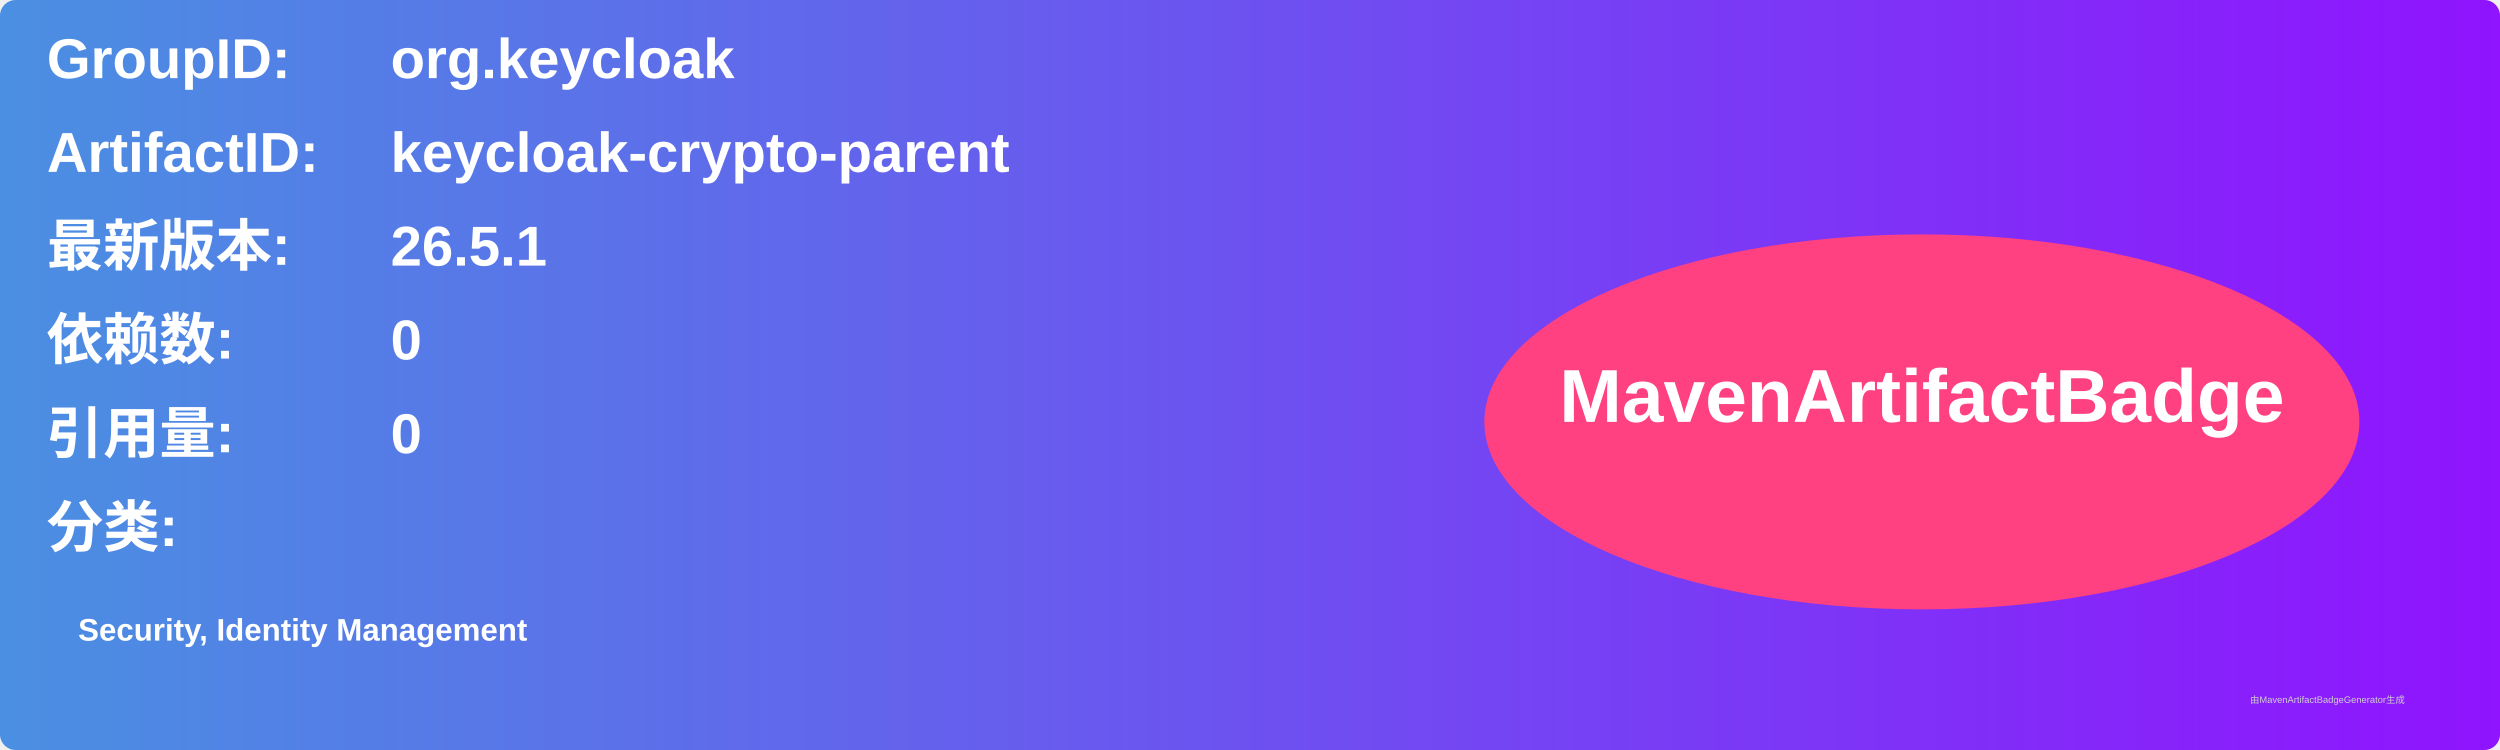
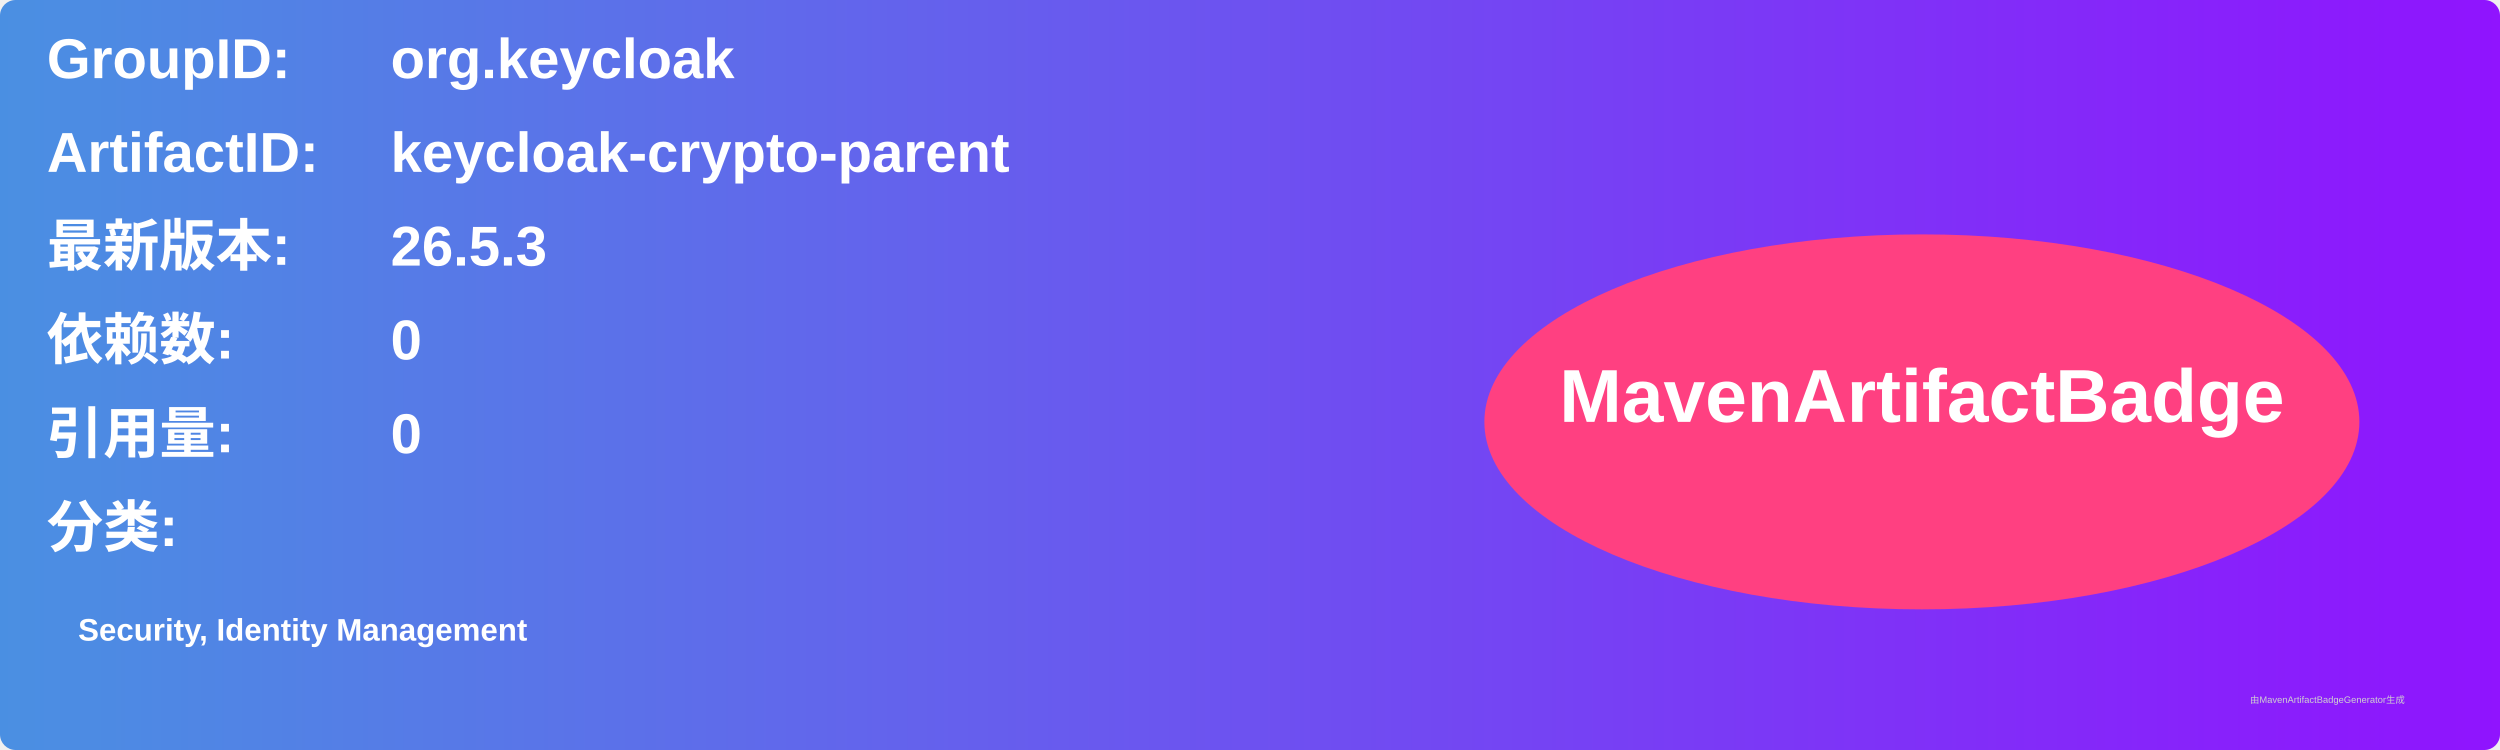
<svg xmlns="http://www.w3.org/2000/svg" width="800" height="240" viewBox="0 0 800 240">
  <linearGradient id="grad" x1="0%" y1="0%" x2="100%" y2="0%">
    <stop offset="0%" stop-color="#4a90e2" />
    <stop offset="100%" stop-color="#9013fe" />
  </linearGradient>
  <rect width="100%" height="100%" rx="5" ry="5" fill="url(#grad)" />
  <g transform="translate(15, 15)">
    <text x="0" y="10" font-family="Arial" font-size="18" fill="white" font-weight="bold" width="260">GroupID:</text>
    <text x="110" y="10" font-family="Arial" font-size="18" fill="white" font-weight="bold" width="460">org.keycloak</text>
    <text x="0" y="40" font-family="Arial" font-size="18" fill="white" font-weight="bold" width="260">ArtifactID:</text>
    <text x="110" y="40" font-family="Arial" font-size="18" fill="white" font-weight="bold" width="460">keycloak-crypto-parent</text>
    <text x="0" y="70" font-family="Arial" font-size="18" fill="white" font-weight="bold">最新版本:</text>
    <text x="110" y="70" font-family="Arial" font-size="18" fill="white" font-weight="bold">
-       <tspan font-weight="bold">26.5.1</tspan>
+       <tspan font-weight="bold">26.5.3</tspan>
    </text>
    <text x="0" y="100" font-family="Arial" font-size="18" fill="white" font-weight="bold">依赖数: </text>
    <text x="110" y="100" font-family="Arial" font-size="18" fill="white">
      <tspan font-weight="bold">0</tspan>
    </text>
    <text x="0" y="130" font-family="Arial" font-size="18" fill="white" font-weight="bold">引用量: </text>
    <text x="110" y="130" font-family="Arial" font-size="18" fill="white">
      <tspan font-weight="bold">0</tspan>
    </text>
    <text x="0" y="160" font-family="Arial" font-size="18" fill="white" font-weight="bold">分类:</text>
    <text x="10" y="190" font-family="Arial" font-size="10" fill="white">
      <tspan font-weight="bold">Security, Identity Management</tspan>
    </text>
    <ellipse cx="600" cy="120" rx="140" ry="60" fill="#ff4081" />
    <text x="600" y="120" text-anchor="middle" font-family="Arial" font-size="24" fill="white" font-weight="bold">MavenArtifactBadge</text>
  </g>
  <text x="720" y="225" font-family="Arial" font-size="3" fill="#d0d0d0">由MavenArtifactBadgeGenerator生成</text>
</svg>
